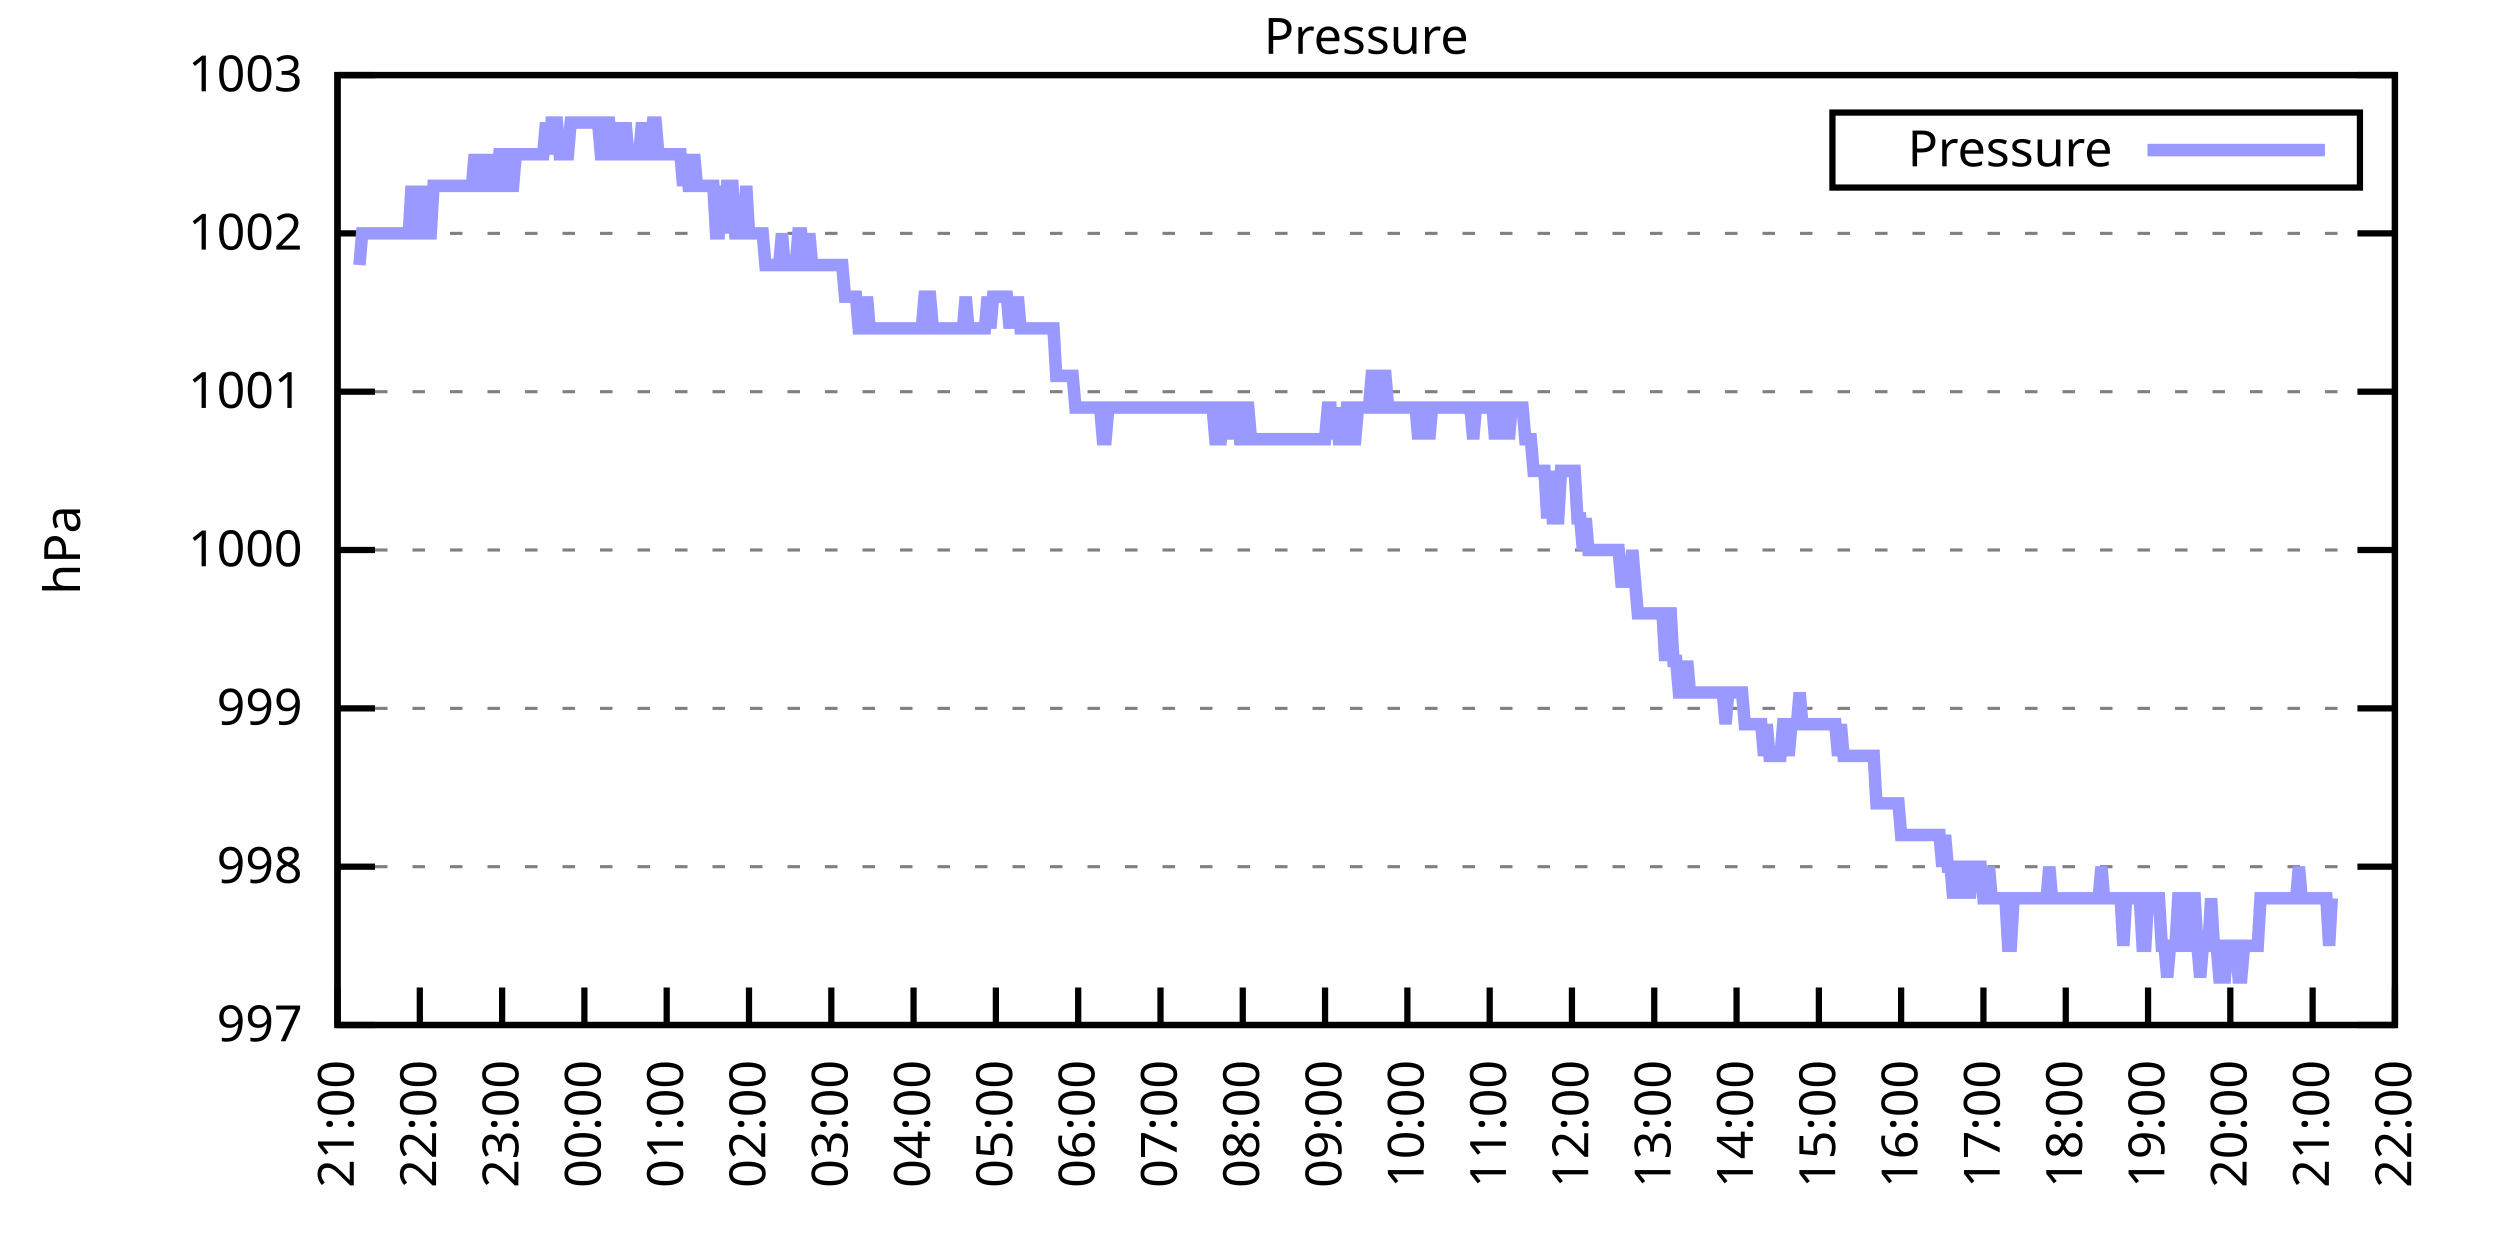
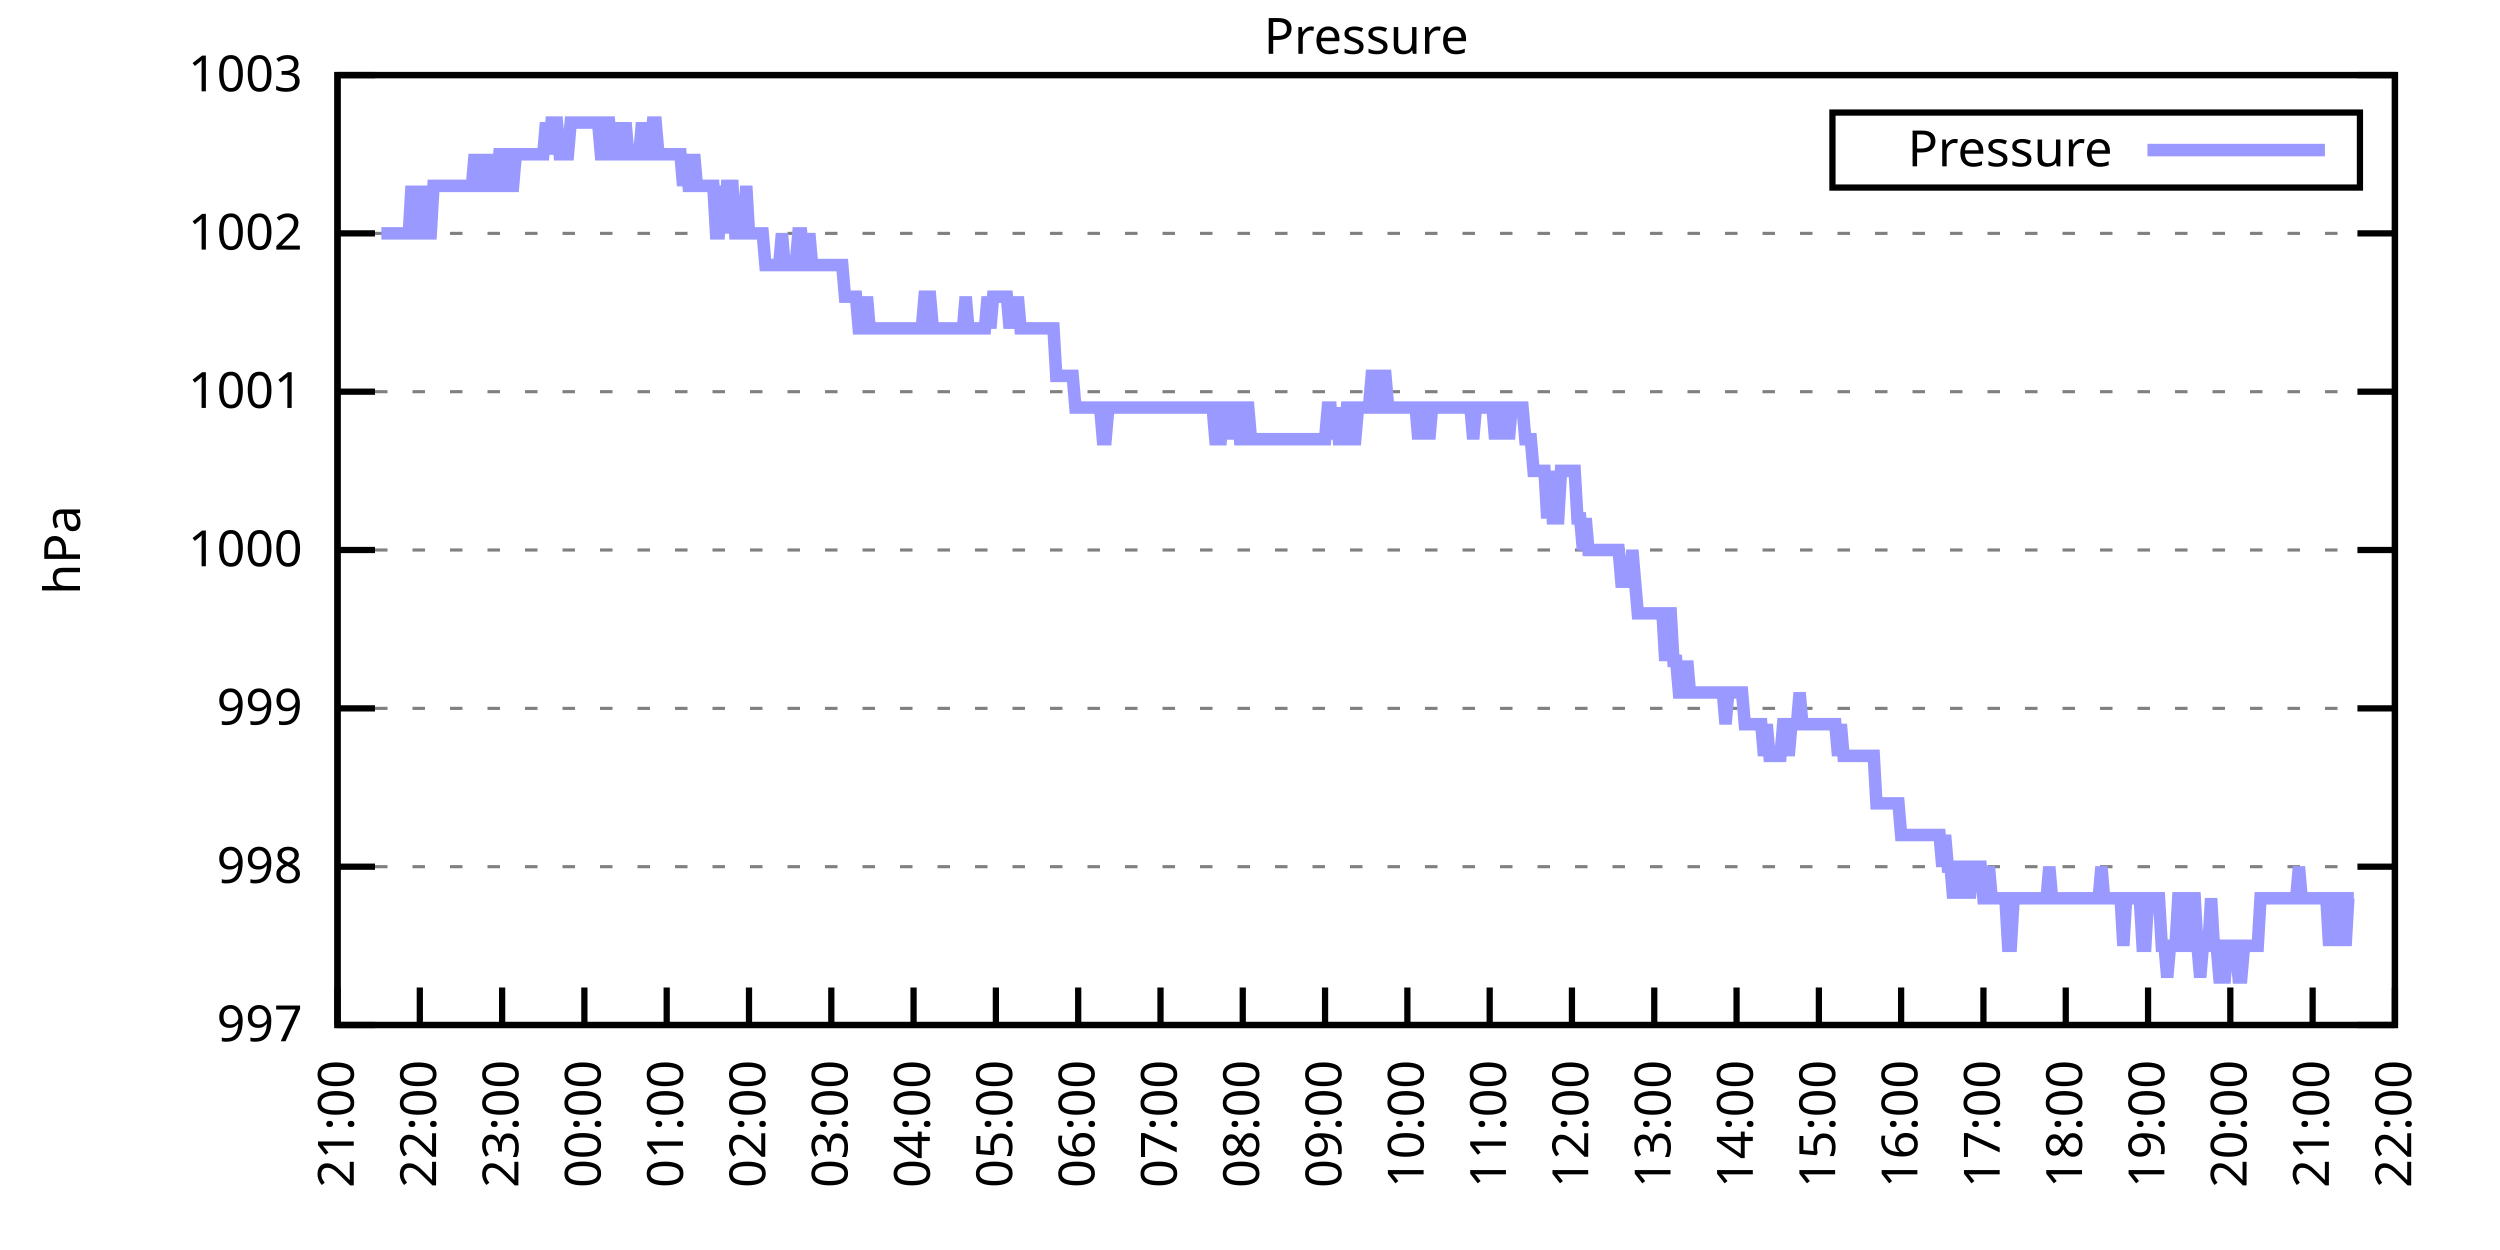
<svg xmlns="http://www.w3.org/2000/svg" xmlns:xlink="http://www.w3.org/1999/xlink" width="400" height="200" viewBox="0 0 400 200">
  <g id="gnuplot_canvas">
    <rect x="0" y="0" width="400" height="200" fill="none" />
    <defs>
      <circle id="gpDot" r="0.5" stroke-width="0.5" stroke="currentColor" />
      <path id="gpPt0" stroke-width="0.333" stroke="currentColor" d="M-1,0 h2 M0,-1 v2" />
      <path id="gpPt1" stroke-width="0.333" stroke="currentColor" d="M-1,-1 L1,1 M1,-1 L-1,1" />
      <path id="gpPt2" stroke-width="0.333" stroke="currentColor" d="M-1,0 L1,0 M0,-1 L0,1 M-1,-1 L1,1 M-1,1 L1,-1" />
      <rect id="gpPt3" stroke-width="0.333" stroke="currentColor" x="-1" y="-1" width="2" height="2" />
      <rect id="gpPt4" stroke-width="0.333" stroke="currentColor" fill="currentColor" x="-1" y="-1" width="2" height="2" />
      <circle id="gpPt5" stroke-width="0.333" stroke="currentColor" cx="0" cy="0" r="1" />
      <use xlink:href="#gpPt5" id="gpPt6" fill="currentColor" stroke="none" />
      <path id="gpPt7" stroke-width="0.333" stroke="currentColor" d="M0,-1.33 L-1.33,0.67 L1.33,0.67 z" />
      <use xlink:href="#gpPt7" id="gpPt8" fill="currentColor" stroke="none" />
      <use xlink:href="#gpPt7" id="gpPt9" stroke="currentColor" transform="rotate(180)" />
      <use xlink:href="#gpPt9" id="gpPt10" fill="currentColor" stroke="none" />
      <use xlink:href="#gpPt3" id="gpPt11" stroke="currentColor" transform="rotate(45)" />
      <use xlink:href="#gpPt11" id="gpPt12" fill="currentColor" stroke="none" />
      <path id="gpPt13" stroke-width="0.333" stroke="currentColor" d="M0,1.330 L1.265,0.411 L0.782,-1.067 L-0.782,-1.076 L-1.265,0.411 z" />
      <use xlink:href="#gpPt13" id="gpPt14" fill="currentColor" stroke="none" />
      <filter id="textbox" filterUnits="objectBoundingBox" x="0" y="0" height="1" width="1">
        <feFlood flood-color="white" flood-opacity="1" result="bgnd" />
        <feComposite in="SourceGraphic" in2="bgnd" operator="atop" />
      </filter>
      <filter id="greybox" filterUnits="objectBoundingBox" x="0" y="0" height="1" width="1">
        <feFlood flood-color="lightgrey" flood-opacity="1" result="grey" />
        <feComposite in="SourceGraphic" in2="grey" operator="atop" />
      </filter>
    </defs>
    <g fill="none" color="white" stroke="currentColor" stroke-width="1.00" stroke-linecap="butt" stroke-linejoin="miter">
</g>
    <g fill="none" color="black" stroke="currentColor" stroke-width="1.00" stroke-linecap="butt" stroke-linejoin="miter">
      <g stroke="none" shape-rendering="crispEdges">
        <polygon fill="rgb(255, 255, 255)" points="54.00,164.00 383.18,164.00 383.18,12.02 54.00,12.02 " />
      </g>
    </g>
    <g fill="none" color="black" stroke="currentColor" stroke-width="1.00" stroke-linecap="butt" stroke-linejoin="miter">
</g>
    <g fill="none" color="black" stroke="black" stroke-width="0.50" stroke-linecap="butt" stroke-linejoin="miter">
</g>
    <g fill="none" color="gray" stroke="currentColor" stroke-width="0.50" stroke-linecap="butt" stroke-linejoin="miter">
      <path stroke="gray" stroke-dasharray="2,4" class="gridline" d="M54.00,164.00 L383.19,164.00  " />
    </g>
    <g fill="none" color="gray" stroke="gray" stroke-width="1.00" stroke-linecap="butt" stroke-linejoin="miter">
</g>
    <g fill="none" color="black" stroke="currentColor" stroke-width="1.00" stroke-linecap="butt" stroke-linejoin="miter">
      <path stroke="black" d="M54.00,164.00 L60.00,164.00 M383.19,164.00 L377.19,164.00  " />
      <g transform="translate(48.40,166.60)" stroke="none" fill="black" font-family="Sans" font-size="8.00" text-anchor="end">
        <text>
          <tspan font-family="Sans"> 997</tspan>
        </text>
      </g>
    </g>
    <g fill="none" color="black" stroke="currentColor" stroke-width="1.00" stroke-linecap="butt" stroke-linejoin="miter">
</g>
    <g fill="none" color="black" stroke="black" stroke-width="0.50" stroke-linecap="butt" stroke-linejoin="miter">
</g>
    <g fill="none" color="gray" stroke="currentColor" stroke-width="0.50" stroke-linecap="butt" stroke-linejoin="miter">
      <path stroke="gray" stroke-dasharray="2,4" class="gridline" d="M54.00,138.67 L383.19,138.67  " />
    </g>
    <g fill="none" color="gray" stroke="gray" stroke-width="1.00" stroke-linecap="butt" stroke-linejoin="miter">
</g>
    <g fill="none" color="black" stroke="currentColor" stroke-width="1.00" stroke-linecap="butt" stroke-linejoin="miter">
      <path stroke="black" d="M54.00,138.67 L60.00,138.67 M383.19,138.67 L377.19,138.67  " />
      <g transform="translate(48.40,141.27)" stroke="none" fill="black" font-family="Sans" font-size="8.00" text-anchor="end">
        <text>
          <tspan font-family="Sans"> 998</tspan>
        </text>
      </g>
    </g>
    <g fill="none" color="black" stroke="currentColor" stroke-width="1.00" stroke-linecap="butt" stroke-linejoin="miter">
</g>
    <g fill="none" color="black" stroke="black" stroke-width="0.50" stroke-linecap="butt" stroke-linejoin="miter">
</g>
    <g fill="none" color="gray" stroke="currentColor" stroke-width="0.50" stroke-linecap="butt" stroke-linejoin="miter">
      <path stroke="gray" stroke-dasharray="2,4" class="gridline" d="M54.00,113.34 L383.19,113.34  " />
    </g>
    <g fill="none" color="gray" stroke="gray" stroke-width="1.00" stroke-linecap="butt" stroke-linejoin="miter">
</g>
    <g fill="none" color="black" stroke="currentColor" stroke-width="1.00" stroke-linecap="butt" stroke-linejoin="miter">
      <path stroke="black" d="M54.00,113.34 L60.00,113.34 M383.19,113.34 L377.19,113.34  " />
      <g transform="translate(48.40,115.94)" stroke="none" fill="black" font-family="Sans" font-size="8.00" text-anchor="end">
        <text>
          <tspan font-family="Sans"> 999</tspan>
        </text>
      </g>
    </g>
    <g fill="none" color="black" stroke="currentColor" stroke-width="1.00" stroke-linecap="butt" stroke-linejoin="miter">
</g>
    <g fill="none" color="black" stroke="black" stroke-width="0.50" stroke-linecap="butt" stroke-linejoin="miter">
</g>
    <g fill="none" color="gray" stroke="currentColor" stroke-width="0.50" stroke-linecap="butt" stroke-linejoin="miter">
      <path stroke="gray" stroke-dasharray="2,4" class="gridline" d="M54.00,88.00 L383.19,88.00  " />
    </g>
    <g fill="none" color="gray" stroke="gray" stroke-width="1.00" stroke-linecap="butt" stroke-linejoin="miter">
</g>
    <g fill="none" color="black" stroke="currentColor" stroke-width="1.00" stroke-linecap="butt" stroke-linejoin="miter">
      <path stroke="black" d="M54.00,88.00 L60.00,88.00 M383.19,88.00 L377.19,88.00  " />
      <g transform="translate(48.40,90.60)" stroke="none" fill="black" font-family="Sans" font-size="8.00" text-anchor="end">
        <text>
          <tspan font-family="Sans"> 1000</tspan>
        </text>
      </g>
    </g>
    <g fill="none" color="black" stroke="currentColor" stroke-width="1.00" stroke-linecap="butt" stroke-linejoin="miter">
</g>
    <g fill="none" color="black" stroke="black" stroke-width="0.50" stroke-linecap="butt" stroke-linejoin="miter">
</g>
    <g fill="none" color="gray" stroke="currentColor" stroke-width="0.50" stroke-linecap="butt" stroke-linejoin="miter">
      <path stroke="gray" stroke-dasharray="2,4" class="gridline" d="M54.00,62.67 L383.19,62.67  " />
    </g>
    <g fill="none" color="gray" stroke="gray" stroke-width="1.00" stroke-linecap="butt" stroke-linejoin="miter">
</g>
    <g fill="none" color="black" stroke="currentColor" stroke-width="1.00" stroke-linecap="butt" stroke-linejoin="miter">
      <path stroke="black" d="M54.00,62.67 L60.00,62.67 M383.19,62.67 L377.19,62.67  " />
      <g transform="translate(48.40,65.27)" stroke="none" fill="black" font-family="Sans" font-size="8.00" text-anchor="end">
        <text>
          <tspan font-family="Sans"> 1001</tspan>
        </text>
      </g>
    </g>
    <g fill="none" color="black" stroke="currentColor" stroke-width="1.00" stroke-linecap="butt" stroke-linejoin="miter">
</g>
    <g fill="none" color="black" stroke="black" stroke-width="0.50" stroke-linecap="butt" stroke-linejoin="miter">
</g>
    <g fill="none" color="gray" stroke="currentColor" stroke-width="0.50" stroke-linecap="butt" stroke-linejoin="miter">
      <path stroke="gray" stroke-dasharray="2,4" class="gridline" d="M54.00,37.34 L383.19,37.34  " />
    </g>
    <g fill="none" color="gray" stroke="gray" stroke-width="1.00" stroke-linecap="butt" stroke-linejoin="miter">
</g>
    <g fill="none" color="black" stroke="currentColor" stroke-width="1.00" stroke-linecap="butt" stroke-linejoin="miter">
      <path stroke="black" d="M54.00,37.34 L60.00,37.34 M383.19,37.34 L377.19,37.34  " />
      <g transform="translate(48.40,39.94)" stroke="none" fill="black" font-family="Sans" font-size="8.00" text-anchor="end">
        <text>
          <tspan font-family="Sans"> 1002</tspan>
        </text>
      </g>
    </g>
    <g fill="none" color="black" stroke="currentColor" stroke-width="1.00" stroke-linecap="butt" stroke-linejoin="miter">
</g>
    <g fill="none" color="black" stroke="black" stroke-width="0.50" stroke-linecap="butt" stroke-linejoin="miter">
</g>
    <g fill="none" color="gray" stroke="currentColor" stroke-width="0.50" stroke-linecap="butt" stroke-linejoin="miter">
      <path stroke="gray" stroke-dasharray="2,4" class="gridline" d="M54.00,12.01 L383.19,12.01  " />
    </g>
    <g fill="none" color="gray" stroke="gray" stroke-width="1.00" stroke-linecap="butt" stroke-linejoin="miter">
</g>
    <g fill="none" color="black" stroke="currentColor" stroke-width="1.00" stroke-linecap="butt" stroke-linejoin="miter">
      <path stroke="black" d="M54.00,12.01 L60.00,12.01 M383.19,12.01 L377.19,12.01  " />
      <g transform="translate(48.40,14.61)" stroke="none" fill="black" font-family="Sans" font-size="8.00" text-anchor="end">
        <text>
          <tspan font-family="Sans"> 1003</tspan>
        </text>
      </g>
    </g>
    <g fill="none" color="black" stroke="currentColor" stroke-width="1.00" stroke-linecap="butt" stroke-linejoin="miter">
      <path stroke="black" d="M54.00,164.00 L54.00,158.00  " />
      <g transform="translate(56.60,169.60) rotate(270.00)" stroke="none" fill="black" font-family="Sans" font-size="8.00" text-anchor="end">
        <text>
          <tspan font-family="Sans">21:00</tspan>
        </text>
      </g>
    </g>
    <g fill="none" color="black" stroke="currentColor" stroke-width="1.00" stroke-linecap="butt" stroke-linejoin="miter">
      <path stroke="black" d="M67.17,164.00 L67.17,158.00  " />
      <g transform="translate(69.77,169.60) rotate(270.00)" stroke="none" fill="black" font-family="Sans" font-size="8.00" text-anchor="end">
        <text>
          <tspan font-family="Sans">22:00</tspan>
        </text>
      </g>
    </g>
    <g fill="none" color="black" stroke="currentColor" stroke-width="1.00" stroke-linecap="butt" stroke-linejoin="miter">
      <path stroke="black" d="M80.34,164.00 L80.34,158.00  " />
      <g transform="translate(82.94,169.60) rotate(270.00)" stroke="none" fill="black" font-family="Sans" font-size="8.00" text-anchor="end">
        <text>
          <tspan font-family="Sans">23:00</tspan>
        </text>
      </g>
    </g>
    <g fill="none" color="black" stroke="currentColor" stroke-width="1.00" stroke-linecap="butt" stroke-linejoin="miter">
      <path stroke="black" d="M93.50,164.00 L93.50,158.00  " />
      <g transform="translate(96.10,169.60) rotate(270.00)" stroke="none" fill="black" font-family="Sans" font-size="8.00" text-anchor="end">
        <text>
          <tspan font-family="Sans">00:00</tspan>
        </text>
      </g>
    </g>
    <g fill="none" color="black" stroke="currentColor" stroke-width="1.00" stroke-linecap="butt" stroke-linejoin="miter">
      <path stroke="black" d="M106.67,164.00 L106.67,158.00  " />
      <g transform="translate(109.27,169.60) rotate(270.00)" stroke="none" fill="black" font-family="Sans" font-size="8.00" text-anchor="end">
        <text>
          <tspan font-family="Sans">01:00</tspan>
        </text>
      </g>
    </g>
    <g fill="none" color="black" stroke="currentColor" stroke-width="1.00" stroke-linecap="butt" stroke-linejoin="miter">
      <path stroke="black" d="M119.84,164.00 L119.84,158.00  " />
      <g transform="translate(122.44,169.60) rotate(270.00)" stroke="none" fill="black" font-family="Sans" font-size="8.00" text-anchor="end">
        <text>
          <tspan font-family="Sans">02:00</tspan>
        </text>
      </g>
    </g>
    <g fill="none" color="black" stroke="currentColor" stroke-width="1.00" stroke-linecap="butt" stroke-linejoin="miter">
      <path stroke="black" d="M133.01,164.00 L133.01,158.00  " />
      <g transform="translate(135.61,169.60) rotate(270.00)" stroke="none" fill="black" font-family="Sans" font-size="8.00" text-anchor="end">
        <text>
          <tspan font-family="Sans">03:00</tspan>
        </text>
      </g>
    </g>
    <g fill="none" color="black" stroke="currentColor" stroke-width="1.00" stroke-linecap="butt" stroke-linejoin="miter">
      <path stroke="black" d="M146.17,164.00 L146.17,158.00  " />
      <g transform="translate(148.77,169.60) rotate(270.00)" stroke="none" fill="black" font-family="Sans" font-size="8.00" text-anchor="end">
        <text>
          <tspan font-family="Sans">04:00</tspan>
        </text>
      </g>
    </g>
    <g fill="none" color="black" stroke="currentColor" stroke-width="1.00" stroke-linecap="butt" stroke-linejoin="miter">
      <path stroke="black" d="M159.34,164.00 L159.34,158.00  " />
      <g transform="translate(161.94,169.60) rotate(270.00)" stroke="none" fill="black" font-family="Sans" font-size="8.00" text-anchor="end">
        <text>
          <tspan font-family="Sans">05:00</tspan>
        </text>
      </g>
    </g>
    <g fill="none" color="black" stroke="currentColor" stroke-width="1.00" stroke-linecap="butt" stroke-linejoin="miter">
      <path stroke="black" d="M172.51,164.00 L172.51,158.00  " />
      <g transform="translate(175.11,169.60) rotate(270.00)" stroke="none" fill="black" font-family="Sans" font-size="8.00" text-anchor="end">
        <text>
          <tspan font-family="Sans">06:00</tspan>
        </text>
      </g>
    </g>
    <g fill="none" color="black" stroke="currentColor" stroke-width="1.00" stroke-linecap="butt" stroke-linejoin="miter">
      <path stroke="black" d="M185.68,164.00 L185.68,158.00  " />
      <g transform="translate(188.28,169.60) rotate(270.00)" stroke="none" fill="black" font-family="Sans" font-size="8.00" text-anchor="end">
        <text>
          <tspan font-family="Sans">07:00</tspan>
        </text>
      </g>
    </g>
    <g fill="none" color="black" stroke="currentColor" stroke-width="1.00" stroke-linecap="butt" stroke-linejoin="miter">
      <path stroke="black" d="M198.84,164.00 L198.84,158.00  " />
      <g transform="translate(201.44,169.60) rotate(270.00)" stroke="none" fill="black" font-family="Sans" font-size="8.00" text-anchor="end">
        <text>
          <tspan font-family="Sans">08:00</tspan>
        </text>
      </g>
    </g>
    <g fill="none" color="black" stroke="currentColor" stroke-width="1.00" stroke-linecap="butt" stroke-linejoin="miter">
      <path stroke="black" d="M212.01,164.00 L212.01,158.00  " />
      <g transform="translate(214.61,169.60) rotate(270.00)" stroke="none" fill="black" font-family="Sans" font-size="8.00" text-anchor="end">
        <text>
          <tspan font-family="Sans">09:00</tspan>
        </text>
      </g>
    </g>
    <g fill="none" color="black" stroke="currentColor" stroke-width="1.00" stroke-linecap="butt" stroke-linejoin="miter">
      <path stroke="black" d="M225.18,164.00 L225.18,158.00  " />
      <g transform="translate(227.78,169.60) rotate(270.00)" stroke="none" fill="black" font-family="Sans" font-size="8.00" text-anchor="end">
        <text>
          <tspan font-family="Sans">10:00</tspan>
        </text>
      </g>
    </g>
    <g fill="none" color="black" stroke="currentColor" stroke-width="1.00" stroke-linecap="butt" stroke-linejoin="miter">
      <path stroke="black" d="M238.35,164.00 L238.35,158.00  " />
      <g transform="translate(240.95,169.60) rotate(270.00)" stroke="none" fill="black" font-family="Sans" font-size="8.00" text-anchor="end">
        <text>
          <tspan font-family="Sans">11:00</tspan>
        </text>
      </g>
    </g>
    <g fill="none" color="black" stroke="currentColor" stroke-width="1.00" stroke-linecap="butt" stroke-linejoin="miter">
      <path stroke="black" d="M251.51,164.00 L251.51,158.00  " />
      <g transform="translate(254.11,169.60) rotate(270.00)" stroke="none" fill="black" font-family="Sans" font-size="8.00" text-anchor="end">
        <text>
          <tspan font-family="Sans">12:00</tspan>
        </text>
      </g>
    </g>
    <g fill="none" color="black" stroke="currentColor" stroke-width="1.00" stroke-linecap="butt" stroke-linejoin="miter">
      <path stroke="black" d="M264.68,164.00 L264.68,158.00  " />
      <g transform="translate(267.28,169.60) rotate(270.00)" stroke="none" fill="black" font-family="Sans" font-size="8.00" text-anchor="end">
        <text>
          <tspan font-family="Sans">13:00</tspan>
        </text>
      </g>
    </g>
    <g fill="none" color="black" stroke="currentColor" stroke-width="1.00" stroke-linecap="butt" stroke-linejoin="miter">
      <path stroke="black" d="M277.85,164.00 L277.85,158.00  " />
      <g transform="translate(280.45,169.60) rotate(270.00)" stroke="none" fill="black" font-family="Sans" font-size="8.00" text-anchor="end">
        <text>
          <tspan font-family="Sans">14:00</tspan>
        </text>
      </g>
    </g>
    <g fill="none" color="black" stroke="currentColor" stroke-width="1.00" stroke-linecap="butt" stroke-linejoin="miter">
      <path stroke="black" d="M291.02,164.00 L291.02,158.00  " />
      <g transform="translate(293.62,169.60) rotate(270.00)" stroke="none" fill="black" font-family="Sans" font-size="8.00" text-anchor="end">
        <text>
          <tspan font-family="Sans">15:00</tspan>
        </text>
      </g>
    </g>
    <g fill="none" color="black" stroke="currentColor" stroke-width="1.00" stroke-linecap="butt" stroke-linejoin="miter">
      <path stroke="black" d="M304.18,164.00 L304.18,158.00  " />
      <g transform="translate(306.78,169.60) rotate(270.00)" stroke="none" fill="black" font-family="Sans" font-size="8.00" text-anchor="end">
        <text>
          <tspan font-family="Sans">16:00</tspan>
        </text>
      </g>
    </g>
    <g fill="none" color="black" stroke="currentColor" stroke-width="1.00" stroke-linecap="butt" stroke-linejoin="miter">
      <path stroke="black" d="M317.35,164.00 L317.35,158.00  " />
      <g transform="translate(319.95,169.60) rotate(270.00)" stroke="none" fill="black" font-family="Sans" font-size="8.00" text-anchor="end">
        <text>
          <tspan font-family="Sans">17:00</tspan>
        </text>
      </g>
    </g>
    <g fill="none" color="black" stroke="currentColor" stroke-width="1.00" stroke-linecap="butt" stroke-linejoin="miter">
      <path stroke="black" d="M330.52,164.00 L330.52,158.00  " />
      <g transform="translate(333.12,169.60) rotate(270.00)" stroke="none" fill="black" font-family="Sans" font-size="8.00" text-anchor="end">
        <text>
          <tspan font-family="Sans">18:00</tspan>
        </text>
      </g>
    </g>
    <g fill="none" color="black" stroke="currentColor" stroke-width="1.00" stroke-linecap="butt" stroke-linejoin="miter">
      <path stroke="black" d="M343.69,164.00 L343.69,158.00  " />
      <g transform="translate(346.29,169.60) rotate(270.00)" stroke="none" fill="black" font-family="Sans" font-size="8.00" text-anchor="end">
        <text>
          <tspan font-family="Sans">19:00</tspan>
        </text>
      </g>
    </g>
    <g fill="none" color="black" stroke="currentColor" stroke-width="1.00" stroke-linecap="butt" stroke-linejoin="miter">
      <path stroke="black" d="M356.85,164.00 L356.85,158.00  " />
      <g transform="translate(359.45,169.60) rotate(270.00)" stroke="none" fill="black" font-family="Sans" font-size="8.00" text-anchor="end">
        <text>
          <tspan font-family="Sans">20:00</tspan>
        </text>
      </g>
    </g>
    <g fill="none" color="black" stroke="currentColor" stroke-width="1.00" stroke-linecap="butt" stroke-linejoin="miter">
      <path stroke="black" d="M370.02,164.00 L370.02,158.00  " />
      <g transform="translate(372.62,169.60) rotate(270.00)" stroke="none" fill="black" font-family="Sans" font-size="8.00" text-anchor="end">
        <text>
          <tspan font-family="Sans">21:00</tspan>
        </text>
      </g>
    </g>
    <g fill="none" color="black" stroke="currentColor" stroke-width="1.00" stroke-linecap="butt" stroke-linejoin="miter">
      <path stroke="black" d="M383.19,164.00 L383.19,158.00  " />
      <g transform="translate(385.79,169.60) rotate(270.00)" stroke="none" fill="black" font-family="Sans" font-size="8.00" text-anchor="end">
        <text>
          <tspan font-family="Sans">22:00</tspan>
        </text>
      </g>
    </g>
    <g fill="none" color="black" stroke="currentColor" stroke-width="1.00" stroke-linecap="butt" stroke-linejoin="miter">
</g>
    <g fill="none" color="black" stroke="currentColor" stroke-width="1.00" stroke-linecap="butt" stroke-linejoin="miter">
      <path stroke="black" d="M54.00,12.01 L54.00,164.00 L383.19,164.00 L383.19,12.01 L54.00,12.01 Z  " />
    </g>
    <g fill="none" color="black" stroke="currentColor" stroke-width="1.00" stroke-linecap="butt" stroke-linejoin="miter">
</g>
    <g fill="none" color="black" stroke="currentColor" stroke-width="1.00" stroke-linecap="butt" stroke-linejoin="miter">
      <path stroke="black" d="M293.19,30.01 L293.19,18.01 L377.59,18.01 L377.59,30.01 L293.19,30.01 Z  " />
    </g>
    <g id="Pressure_plot_1">
      <g fill="none" color="white" stroke="black" stroke-width="2.00" stroke-linecap="butt" stroke-linejoin="miter">
</g>
      <g fill="none" color="black" stroke="currentColor" stroke-width="2.00" stroke-linecap="butt" stroke-linejoin="miter">
        <g transform="translate(337.99,26.61)" stroke="none" fill="black" font-family="Sans" font-size="8.00" text-anchor="end">
          <text>
            <tspan font-family="Sans">Pressure</tspan>
          </text>
        </g>
      </g>
      <g fill="none" color="black" stroke="currentColor" stroke-width="2.00" stroke-linecap="butt" stroke-linejoin="miter">
-         <path stroke="rgb(153, 153, 255)" d="M343.59,24.01 L371.99,24.01 M57.51,42.41 L57.95,37.34 L58.39,37.34 L58.83,37.34 L59.27,37.34 L59.71,37.34   L60.14,37.34 L60.58,37.34 L61.02,37.34 L61.46,37.34 L61.90,37.34 L62.34,37.34 L62.78,37.34 L63.22,37.34   L63.66,37.34 L64.10,37.34 L64.53,37.34 L64.97,37.34 L65.41,37.34 L65.85,29.74 L66.29,37.34 L66.73,37.34   L67.17,37.34 L67.61,29.74 L68.05,37.34 L68.48,37.34 L68.92,37.34 L69.36,29.74 L69.80,29.74 L70.24,29.74   L70.68,29.74 L71.12,29.74 L71.56,29.74 L72.00,29.74 L72.43,29.74 L72.87,29.74 L73.31,29.74 L73.75,29.74   L74.19,29.74 L74.63,29.74 L75.07,29.74 L75.51,29.74 L75.95,24.68 L76.38,29.74 L76.82,29.74 L77.26,29.74   L77.70,24.68 L78.14,29.74 L78.58,24.68 L79.02,29.74 L79.46,29.74 L79.90,24.68 L80.34,24.68 L80.77,24.68   L81.21,29.74 L81.65,29.74 L82.09,29.74 L82.53,24.68 L82.97,24.68 L83.41,24.68 L83.85,24.68 L84.29,24.68   L84.72,24.68 L85.16,24.68 L85.60,24.68 L86.04,24.68 L86.48,24.68 L86.92,24.68 L87.36,19.61 L87.80,24.68   L88.24,19.61 L88.67,19.61 L89.11,19.61 L89.55,24.68 L89.99,24.68 L90.43,24.68 L90.87,24.68 L91.31,19.61   L91.75,19.61 L92.19,19.61 L92.62,19.61 L93.06,19.61 L93.50,19.61 L93.94,19.61 L94.38,19.61 L94.82,19.61   L95.26,19.61 L95.70,19.61 L96.14,24.68 L96.58,24.68 L97.01,19.61 L97.45,19.61 L97.89,24.68 L98.33,24.68   L98.77,19.61 L99.21,24.68 L99.65,24.68 L100.09,19.61 L100.53,24.68 L100.96,24.68 L101.40,24.68 L101.84,24.68   L102.28,24.68 L102.72,19.61 L103.16,24.68 L103.60,24.68 L104.04,24.68 L104.48,19.61 L104.91,19.61 L105.35,24.68   L105.79,24.68 L106.23,24.68 L106.67,24.68 L107.11,24.68 L107.55,24.68 L107.99,24.68 L108.43,24.68 L108.87,24.68   L109.30,29.74 L109.74,24.68 L110.18,29.74 L110.62,29.74 L111.06,24.68 L111.50,29.74 L111.94,29.74 L112.38,29.74   L112.82,29.74 L113.25,29.74 L113.69,29.74 L114.13,29.74 L114.57,37.34 L115.01,37.34 L115.45,29.74 L115.89,37.34   L116.33,29.74 L116.77,29.74 L117.20,29.74 L117.64,37.34 L118.08,37.34 L118.52,37.34 L118.96,37.34 L119.40,29.74   L119.84,37.34 L120.28,37.34 L120.72,37.34 L121.15,37.34 L121.59,37.34 L122.03,37.34 L122.47,42.41 L122.91,42.41   L123.35,42.41 L123.79,42.41 L124.23,42.41 L124.67,42.41 L125.11,37.34 L125.54,42.41 L125.98,42.41 L126.42,42.41   L126.86,42.41 L127.30,42.41 L127.74,37.34 L128.18,37.34 L128.62,42.41 L129.06,42.41 L129.49,37.34 L129.93,42.41   L130.37,42.41 L130.81,42.41 L131.25,42.41 L131.69,42.41 L132.13,42.41 L132.57,42.41 L133.01,42.41 L133.44,42.41   L133.88,42.41 L134.32,42.41 L134.76,42.41 L135.20,47.47 L135.64,47.47 L136.08,47.47 L136.52,47.47 L136.96,47.47   L137.39,52.54 L137.83,52.54 L138.27,52.54 L138.71,47.47 L139.15,52.54 L139.59,52.54 L140.03,52.54 L140.47,52.54   L140.91,52.54 L141.35,52.54 L141.78,52.54 L142.22,52.54 L142.66,52.54 L143.10,52.54 L143.54,52.54 L143.98,52.54   L144.42,52.54 L144.86,52.54 L145.30,52.54 L145.73,52.54 L146.17,52.54 L146.61,52.54 L147.05,52.54 L147.49,52.54   L147.93,47.47 L148.37,47.47 L148.81,47.47 L149.25,52.54 L149.68,52.54 L150.12,52.54 L150.56,52.54 L151.00,52.54   L151.44,52.54 L151.88,52.54 L152.32,52.54 L152.76,52.54 L153.20,52.54 L153.63,52.54 L154.07,52.54 L154.51,47.47   L154.95,52.54 L155.39,52.54 L155.83,52.54 L156.27,52.54 L156.71,52.54 L157.15,52.54 L157.59,52.54 L158.02,47.47   L158.46,52.54 L158.90,47.47 L159.34,47.47 L159.78,47.47 L160.22,47.47 L160.66,47.47 L161.10,47.47 L161.54,52.54   L161.97,47.47 L162.41,52.54 L162.85,47.47 L163.29,52.54 L163.73,52.54 L164.17,52.54 L164.61,52.54 L165.05,52.54   L165.49,52.54 L165.92,52.54 L166.36,52.54 L166.80,52.54 L167.24,52.54 L167.68,52.54 L168.12,52.54 L168.56,52.54   L169.00,60.14 L169.44,60.14 L169.87,60.14 L170.31,60.14 L170.75,60.14 L171.19,60.14 L171.63,60.14 L172.07,65.21   L172.51,65.21 L172.95,65.21 L173.39,65.21 L173.83,65.21 L174.26,65.21 L174.70,65.21 L175.14,65.21 L175.58,65.21   L176.02,65.21 L176.46,70.27 L176.90,70.27 L177.34,65.21 L177.78,65.21 L178.21,65.21 L178.65,65.21 L179.09,65.21   L179.53,65.21 L179.97,65.21 L180.41,65.21 L180.85,65.21 L181.29,65.21 L181.73,65.21 L182.16,65.21 L182.60,65.21   L183.04,65.21 L183.48,65.21 L183.92,65.21 L184.36,65.21 L184.80,65.21 L185.24,65.21 L185.68,65.21 L186.11,65.21   L186.55,65.21 L186.99,65.21 L187.43,65.21 L187.87,65.21 L188.31,65.21 L188.75,65.21 L189.19,65.21 L189.63,65.21   L190.07,65.21 L190.50,65.21 L190.94,65.21 L191.38,65.21 L191.82,65.21 L192.26,65.21 L192.70,65.21 L193.14,65.21   L193.58,65.21 L194.02,65.21 L194.45,70.27 L194.89,70.27 L195.33,70.27 L195.77,65.21 L196.21,65.21 L196.65,70.27   L197.09,65.21 L197.53,65.21 L197.97,65.21 L198.40,70.27 L198.84,70.27 L199.28,65.21 L199.72,65.21 L200.16,70.27   L200.60,70.27 L201.04,70.27 L201.48,70.27 L201.92,70.27 L202.35,70.27 L202.79,70.27 L203.23,70.27 L203.67,70.27   L204.11,70.27 L204.55,70.27 L204.99,70.27 L205.43,70.27 L205.87,70.27 L206.31,70.27 L206.74,70.27 L207.18,70.27   L207.62,70.27 L208.06,70.27 L208.50,70.27 L208.94,70.27 L209.38,70.27 L209.82,70.27 L210.26,70.27 L210.69,70.27   L211.13,70.27 L211.57,70.27 L212.01,70.27 L212.45,65.21 L212.89,65.21 L213.33,70.27 L213.77,65.21 L214.21,70.27   L214.64,70.27 L215.08,70.27 L215.52,65.21 L215.96,65.21 L216.40,70.27 L216.84,70.27 L217.28,65.21 L217.72,65.21   L218.16,65.21 L218.60,65.21 L219.03,65.21 L219.47,60.14 L219.91,60.14 L220.35,65.21 L220.79,65.21 L221.23,60.14   L221.67,60.14 L222.11,65.21 L222.55,65.21 L222.98,65.21 L223.42,65.21 L223.86,65.21 L224.30,65.21 L224.74,65.21   L225.18,65.21 L225.62,65.21 L226.06,65.21 L226.50,65.21 L226.93,70.27 L227.37,65.21 L227.81,65.21 L228.25,65.21   L228.69,70.27 L229.13,65.21 L229.57,65.21 L230.01,65.21 L230.45,65.21 L230.88,65.21 L231.32,65.21 L231.76,65.21   L232.20,65.21 L232.64,65.21 L233.08,65.21 L233.52,65.21 L233.96,65.21 L234.40,65.21 L234.84,65.21 L235.27,65.21   L235.71,70.27 L236.15,65.21 L236.59,65.21 L237.03,65.21 L237.47,65.21 L237.91,65.21 L238.35,65.21 L238.79,65.21   L239.22,70.27 L239.66,65.21 L240.10,65.21 L240.54,70.27 L240.98,65.21 L241.42,70.27 L241.86,65.21 L242.30,65.21   L242.74,65.21 L243.17,65.21 L243.61,65.21 L244.05,70.27 L244.49,70.27 L244.93,70.27 L245.37,75.34 L245.81,75.34   L246.25,75.34 L246.69,75.34 L247.12,75.34 L247.56,82.94 L248.00,75.34 L248.44,82.94 L248.88,82.94 L249.32,82.94   L249.76,75.34 L250.20,75.34 L250.64,75.34 L251.08,75.34 L251.51,75.34 L251.95,75.34 L252.39,82.94 L252.83,82.94   L253.27,88.00 L253.71,82.94 L254.15,88.00 L254.59,88.00 L255.03,88.00 L255.46,88.00 L255.90,88.00 L256.34,88.00   L256.78,88.00 L257.22,88.00 L257.66,88.00 L258.10,88.00 L258.54,88.00 L258.98,88.00 L259.41,93.07 L259.85,93.07   L260.29,93.07 L260.73,93.07 L261.17,88.00 L261.61,93.07 L262.05,98.14 L262.49,98.14 L262.93,98.14 L263.36,98.14   L263.80,98.14 L264.24,98.14 L264.68,98.14 L265.12,98.14 L265.56,98.14 L266.00,98.14 L266.44,105.74 L266.88,98.14   L267.32,98.14 L267.75,105.74 L268.19,105.74 L268.63,110.80 L269.07,110.80 L269.51,110.80 L269.95,105.74 L270.39,110.80   L270.83,110.80 L271.27,110.80 L271.70,110.80 L272.14,110.80 L272.58,110.80 L273.02,110.80 L273.46,110.80 L273.90,110.80   L274.34,110.80 L274.78,110.80 L275.22,110.80 L275.65,110.80 L276.09,115.87 L276.53,110.80 L276.97,110.80 L277.41,110.80   L277.85,110.80 L278.29,110.80 L278.73,110.80 L279.17,115.87 L279.60,115.87 L280.04,115.87 L280.48,115.87 L280.92,115.87   L281.36,115.87 L281.80,115.87 L282.24,120.94 L282.68,115.87 L283.12,120.94 L283.56,120.94 L283.99,120.94 L284.43,120.94   L284.87,120.94 L285.31,115.87 L285.75,115.87 L286.19,120.94 L286.63,115.87 L287.07,115.87 L287.51,115.87 L287.94,110.80   L288.38,115.87 L288.82,115.87 L289.26,115.87 L289.70,115.87 L290.14,115.87 L290.58,115.87 L291.02,115.87 L291.46,115.87   L291.89,115.87 L292.33,115.87 L292.77,115.87 L293.21,115.87 L293.65,115.87 L294.09,120.94 L294.53,115.87 L294.97,120.94   L295.41,120.94 L295.84,120.94 L296.28,120.94 L296.72,120.94 L297.16,120.94 L297.60,120.94 L298.04,120.94 L298.48,120.94   L298.92,120.94 L299.36,120.94 L299.80,120.94 L300.23,128.54 L300.67,128.54 L301.11,128.54 L301.55,128.54 L301.99,128.54   L302.43,128.54 L302.87,128.54 L303.31,128.54 L303.75,128.54 L304.18,133.60 L304.62,133.60 L305.06,133.60 L305.50,133.60   L305.94,133.60 L306.38,133.60 L306.82,133.60 L307.26,133.60 L307.70,133.60 L308.13,133.60 L308.57,133.60 L309.01,133.60   L309.45,133.60 L309.89,133.60 L310.33,133.60 L310.77,138.67 L311.21,133.60 L311.65,138.67 L312.08,138.67 L312.52,143.73   L312.96,138.67 L313.40,138.67 L313.84,138.67 L314.28,143.73 L314.72,138.67 L315.16,143.73 L315.60,138.67 L316.04,138.67   L316.47,138.67 L316.91,138.67 L317.35,143.73 L317.79,143.73 L318.23,138.67 L318.67,143.73 L319.11,143.73 L319.55,143.73   L319.99,143.73 L320.42,143.73 L320.86,143.73 L321.30,151.33 L321.74,151.33 L322.18,143.73 L322.62,143.73 L323.06,143.73   L323.50,143.73 L323.94,143.73 L324.37,143.73 L324.81,143.73 L325.25,143.73 L325.69,143.73 L326.13,143.73 L326.57,143.73   L327.01,143.73 L327.45,143.73 L327.89,138.67 L328.33,143.73 L328.76,143.73 L329.20,143.73 L329.64,143.73 L330.08,143.73   L330.52,143.73 L330.96,143.73 L331.40,143.73 L331.84,143.73 L332.28,143.73 L332.71,143.73 L333.15,143.73 L333.59,143.73   L334.03,143.73 L334.47,143.73 L334.91,143.73 L335.35,143.73 L335.79,143.73 L336.23,138.67 L336.66,143.73 L337.10,143.73   L337.54,143.73 L337.98,143.73 L338.42,143.73 L338.86,143.73 L339.30,143.73 L339.74,151.33 L340.18,143.73 L340.61,143.73   L341.05,143.73 L341.49,143.73 L341.93,143.73 L342.37,143.73 L342.81,151.33 L343.25,151.33 L343.69,143.73 L344.13,143.73   L344.57,143.73 L345.00,143.73 L345.44,143.73 L345.88,151.33 L346.32,151.33 L346.76,156.40 L347.20,151.33 L347.64,151.33   L348.08,151.33 L348.52,143.73 L348.95,143.73 L349.39,151.33 L349.83,151.33 L350.27,143.73 L350.71,143.73 L351.15,143.73   L351.59,151.33 L352.03,156.40 L352.47,151.33 L352.90,151.33 L353.34,151.33 L353.78,143.73 L354.22,151.33 L354.66,151.33   L355.10,156.40 L355.54,156.40 L355.98,156.40 L356.42,151.33 L356.85,151.33 L357.29,151.33 L357.73,151.33 L358.17,156.40   L358.61,156.40 L359.05,151.33 L359.49,151.33 L359.93,151.33 L360.37,151.33 L360.81,151.33 L361.24,151.33 L361.68,143.73   L362.12,143.73 L362.56,143.73 L363.00,143.73 L363.44,143.73 L363.88,143.73 L364.32,143.73 L364.76,143.73 L365.19,143.73   L365.63,143.73 L366.07,143.73 L366.51,143.73 L366.95,143.73 L367.39,143.73 L367.83,138.67 L368.27,143.73 L368.71,143.73   L369.14,143.73 L369.58,143.73 L370.02,143.73 L370.46,143.73 L370.90,143.73 L371.34,143.73 L371.78,143.73 L372.22,143.73   L372.66,151.33 L373.09,143.73  " />
+         <path stroke="rgb(153, 153, 255)" d="M343.59,24.01 L371.99,24.01 M61.02,37.34 L61.46,37.34 L61.90,37.34 L62.34,37.34 L62.78,37.34 L63.22,37.34   L63.66,37.34 L64.10,37.34 L64.53,37.34 L64.97,37.34 L65.41,37.34 L65.85,29.74 L66.29,37.34 L66.73,37.34   L67.17,37.34 L67.61,29.74 L68.05,37.34 L68.48,37.34 L68.92,37.34 L69.36,29.74 L69.80,29.74 L70.24,29.74   L70.68,29.74 L71.12,29.74 L71.56,29.74 L72.00,29.74 L72.43,29.74 L72.87,29.74 L73.31,29.74 L73.75,29.74   L74.19,29.74 L74.63,29.74 L75.07,29.74 L75.51,29.74 L75.95,24.68 L76.38,29.74 L76.82,29.74 L77.26,29.74   L77.70,24.68 L78.14,29.74 L78.58,24.68 L79.02,29.74 L79.46,29.74 L79.90,24.68 L80.34,24.68 L80.77,24.68   L81.21,29.74 L81.65,29.74 L82.09,29.74 L82.53,24.68 L82.97,24.68 L83.41,24.68 L83.85,24.68 L84.29,24.68   L84.72,24.68 L85.16,24.68 L85.60,24.68 L86.04,24.68 L86.48,24.68 L86.92,24.68 L87.36,19.61 L87.80,24.68   L88.24,19.61 L88.67,19.61 L89.11,19.61 L89.55,24.68 L89.99,24.68 L90.43,24.68 L90.87,24.68 L91.31,19.61   L91.75,19.61 L92.19,19.61 L92.62,19.61 L93.06,19.61 L93.50,19.61 L93.94,19.61 L94.38,19.61 L94.82,19.61   L95.26,19.61 L95.70,19.61 L96.14,24.68 L96.58,24.68 L97.01,19.61 L97.45,19.61 L97.89,24.68 L98.33,24.68   L98.77,19.61 L99.21,24.68 L99.65,24.68 L100.09,19.61 L100.53,24.68 L100.96,24.68 L101.40,24.68 L101.84,24.68   L102.28,24.68 L102.72,19.61 L103.16,24.68 L103.60,24.68 L104.04,24.68 L104.48,19.61 L104.91,19.61 L105.35,24.68   L105.79,24.68 L106.23,24.68 L106.67,24.68 L107.11,24.68 L107.55,24.68 L107.99,24.68 L108.43,24.68 L108.87,24.68   L109.30,29.74 L109.74,24.68 L110.18,29.74 L110.62,29.74 L111.06,24.68 L111.50,29.74 L111.94,29.74 L112.38,29.74   L112.82,29.74 L113.25,29.74 L113.69,29.74 L114.13,29.74 L114.57,37.34 L115.01,37.34 L115.45,29.74 L115.89,37.34   L116.33,29.74 L116.77,29.74 L117.20,29.74 L117.64,37.34 L118.08,37.34 L118.52,37.34 L118.96,37.34 L119.40,29.74   L119.84,37.34 L120.28,37.34 L120.72,37.34 L121.15,37.34 L121.59,37.34 L122.03,37.34 L122.47,42.41 L122.91,42.41   L123.35,42.41 L123.79,42.41 L124.23,42.41 L124.67,42.41 L125.11,37.34 L125.54,42.41 L125.98,42.41 L126.42,42.41   L126.86,42.41 L127.30,42.41 L127.74,37.34 L128.18,37.34 L128.62,42.41 L129.06,42.41 L129.49,37.34 L129.93,42.41   L130.37,42.41 L130.81,42.41 L131.25,42.41 L131.69,42.41 L132.13,42.41 L132.57,42.41 L133.01,42.41 L133.44,42.41   L133.88,42.41 L134.32,42.41 L134.76,42.41 L135.20,47.47 L135.64,47.47 L136.08,47.47 L136.52,47.47 L136.96,47.47   L137.39,52.54 L137.83,52.54 L138.27,52.54 L138.71,47.47 L139.15,52.54 L139.59,52.54 L140.03,52.54 L140.47,52.54   L140.91,52.54 L141.35,52.54 L141.78,52.54 L142.22,52.54 L142.66,52.54 L143.10,52.54 L143.54,52.54 L143.98,52.54   L144.42,52.54 L144.86,52.54 L145.30,52.54 L145.73,52.54 L146.17,52.54 L146.61,52.54 L147.05,52.54 L147.49,52.54   L147.93,47.47 L148.37,47.47 L148.81,47.47 L149.25,52.54 L149.68,52.54 L150.12,52.54 L150.56,52.54 L151.00,52.54   L151.44,52.54 L151.88,52.54 L152.32,52.54 L152.76,52.54 L153.20,52.54 L153.63,52.54 L154.07,52.54 L154.51,47.47   L154.95,52.54 L155.39,52.54 L155.83,52.54 L156.27,52.54 L156.71,52.54 L157.15,52.54 L157.59,52.54 L158.02,47.47   L158.46,52.54 L158.90,47.47 L159.34,47.47 L159.78,47.47 L160.22,47.47 L160.66,47.47 L161.10,47.47 L161.54,52.54   L161.97,47.47 L162.41,52.54 L162.85,47.47 L163.29,52.54 L163.73,52.54 L164.17,52.54 L164.61,52.54 L165.05,52.54   L165.49,52.54 L165.92,52.54 L166.36,52.54 L166.80,52.54 L167.24,52.54 L167.68,52.54 L168.12,52.54 L168.56,52.54   L169.00,60.14 L169.44,60.14 L169.87,60.14 L170.31,60.14 L170.75,60.14 L171.19,60.14 L171.63,60.14 L172.07,65.21   L172.51,65.21 L172.95,65.21 L173.39,65.21 L173.83,65.21 L174.26,65.21 L174.70,65.21 L175.14,65.21 L175.58,65.21   L176.02,65.21 L176.46,70.27 L176.90,70.27 L177.34,65.21 L177.78,65.21 L178.21,65.21 L178.65,65.21 L179.09,65.21   L179.53,65.21 L179.97,65.21 L180.41,65.21 L180.85,65.21 L181.29,65.21 L181.73,65.21 L182.16,65.21 L182.60,65.21   L183.04,65.21 L183.48,65.21 L183.92,65.21 L184.36,65.21 L184.80,65.21 L185.24,65.21 L185.68,65.21 L186.11,65.21   L186.55,65.21 L186.99,65.21 L187.43,65.21 L187.87,65.21 L188.31,65.21 L188.75,65.21 L189.19,65.21 L189.63,65.21   L190.07,65.21 L190.50,65.21 L190.94,65.21 L191.38,65.21 L191.82,65.21 L192.26,65.21 L192.70,65.21 L193.14,65.21   L193.58,65.21 L194.02,65.21 L194.45,70.27 L194.89,70.27 L195.33,70.27 L195.77,65.21 L196.21,65.21 L196.65,70.27   L197.09,65.21 L197.53,65.21 L197.97,65.21 L198.40,70.27 L198.84,70.27 L199.28,65.21 L199.72,65.21 L200.16,70.27   L200.60,70.27 L201.04,70.27 L201.48,70.27 L201.92,70.27 L202.35,70.27 L202.79,70.27 L203.23,70.27 L203.67,70.27   L204.11,70.27 L204.55,70.27 L204.99,70.27 L205.43,70.27 L205.87,70.27 L206.31,70.27 L206.74,70.27 L207.18,70.27   L207.62,70.27 L208.06,70.27 L208.50,70.27 L208.94,70.27 L209.38,70.27 L209.82,70.27 L210.26,70.27 L210.69,70.27   L211.13,70.27 L211.57,70.27 L212.01,70.27 L212.45,65.21 L212.89,65.21 L213.33,70.27 L213.77,65.21 L214.21,70.27   L214.64,70.27 L215.08,70.27 L215.52,65.21 L215.96,65.21 L216.40,70.27 L216.84,70.27 L217.28,65.21 L217.72,65.21   L218.16,65.21 L218.60,65.21 L219.03,65.21 L219.47,60.14 L219.91,60.14 L220.35,65.21 L220.79,65.21 L221.23,60.14   L221.67,60.14 L222.11,65.21 L222.55,65.21 L222.98,65.21 L223.42,65.21 L223.86,65.21 L224.30,65.21 L224.74,65.21   L225.18,65.21 L225.62,65.21 L226.06,65.21 L226.50,65.21 L226.93,70.27 L227.37,65.21 L227.81,65.21 L228.25,65.21   L228.69,70.27 L229.13,65.21 L229.57,65.21 L230.01,65.21 L230.45,65.21 L230.88,65.21 L231.32,65.21 L231.76,65.21   L232.20,65.21 L232.64,65.21 L233.08,65.21 L233.52,65.21 L233.96,65.21 L234.40,65.21 L234.84,65.21 L235.27,65.21   L235.71,70.27 L236.15,65.21 L236.59,65.21 L237.03,65.21 L237.47,65.21 L237.91,65.21 L238.35,65.21 L238.79,65.21   L239.22,70.27 L239.66,65.21 L240.10,65.21 L240.54,70.27 L240.98,65.21 L241.42,70.27 L241.86,65.21 L242.30,65.21   L242.74,65.21 L243.17,65.21 L243.61,65.21 L244.05,70.27 L244.49,70.27 L244.93,70.27 L245.37,75.34 L245.81,75.34   L246.25,75.34 L246.69,75.34 L247.12,75.34 L247.56,82.94 L248.00,75.34 L248.44,82.94 L248.88,82.94 L249.32,82.94   L249.76,75.34 L250.20,75.34 L250.64,75.34 L251.08,75.34 L251.51,75.34 L251.95,75.34 L252.39,82.94 L252.83,82.94   L253.27,88.00 L253.71,82.94 L254.15,88.00 L254.59,88.00 L255.03,88.00 L255.46,88.00 L255.90,88.00 L256.34,88.00   L256.78,88.00 L257.22,88.00 L257.66,88.00 L258.10,88.00 L258.54,88.00 L258.98,88.00 L259.41,93.07 L259.85,93.07   L260.29,93.07 L260.73,93.07 L261.17,88.00 L261.61,93.07 L262.05,98.14 L262.49,98.14 L262.93,98.14 L263.36,98.14   L263.80,98.14 L264.24,98.14 L264.68,98.14 L265.12,98.14 L265.56,98.14 L266.00,98.14 L266.44,105.74 L266.88,98.14   L267.32,98.14 L267.75,105.74 L268.19,105.74 L268.63,110.80 L269.07,110.80 L269.51,110.80 L269.95,105.74 L270.39,110.80   L270.83,110.80 L271.27,110.80 L271.70,110.80 L272.14,110.80 L272.58,110.80 L273.02,110.80 L273.46,110.80 L273.90,110.80   L274.34,110.80 L274.78,110.80 L275.22,110.80 L275.65,110.80 L276.09,115.87 L276.53,110.80 L276.97,110.80 L277.41,110.80   L277.85,110.80 L278.29,110.80 L278.73,110.80 L279.17,115.87 L279.60,115.87 L280.04,115.87 L280.48,115.87 L280.92,115.87   L281.36,115.87 L281.80,115.87 L282.24,120.94 L282.68,115.87 L283.12,120.94 L283.56,120.94 L283.99,120.94 L284.43,120.94   L284.87,120.94 L285.31,115.87 L285.75,115.87 L286.19,120.94 L286.63,115.87 L287.07,115.87 L287.51,115.87 L287.94,110.80   L288.38,115.87 L288.82,115.87 L289.26,115.87 L289.70,115.87 L290.14,115.87 L290.58,115.87 L291.02,115.87 L291.46,115.87   L291.89,115.87 L292.33,115.87 L292.77,115.87 L293.21,115.87 L293.65,115.87 L294.09,120.94 L294.53,115.87 L294.97,120.94   L295.41,120.94 L295.84,120.94 L296.28,120.94 L296.72,120.94 L297.16,120.94 L297.60,120.94 L298.04,120.94 L298.48,120.94   L298.92,120.94 L299.36,120.94 L299.80,120.94 L300.23,128.54 L300.67,128.54 L301.11,128.54 L301.55,128.54 L301.99,128.54   L302.43,128.54 L302.87,128.54 L303.31,128.54 L303.75,128.54 L304.18,133.60 L304.62,133.60 L305.06,133.60 L305.50,133.60   L305.94,133.60 L306.38,133.60 L306.82,133.60 L307.26,133.60 L307.70,133.60 L308.13,133.60 L308.57,133.60 L309.01,133.60   L309.45,133.60 L309.89,133.60 L310.33,133.60 L310.77,138.67 L311.21,133.60 L311.65,138.67 L312.08,138.67 L312.52,143.73   L312.96,138.67 L313.40,138.67 L313.84,138.67 L314.28,143.73 L314.72,138.67 L315.16,143.73 L315.60,138.67 L316.04,138.67   L316.47,138.67 L316.91,138.67 L317.35,143.73 L317.79,143.73 L318.23,138.67 L318.67,143.73 L319.11,143.73 L319.55,143.73   L319.99,143.73 L320.42,143.73 L320.86,143.73 L321.30,151.33 L321.74,151.33 L322.18,143.73 L322.62,143.73 L323.06,143.73   L323.50,143.73 L323.94,143.73 L324.37,143.73 L324.81,143.73 L325.25,143.73 L325.69,143.73 L326.13,143.73 L326.57,143.73   L327.01,143.73 L327.45,143.73 L327.89,138.67 L328.33,143.73 L328.76,143.73 L329.20,143.73 L329.64,143.73 L330.08,143.73   L330.52,143.73 L330.96,143.73 L331.40,143.73 L331.84,143.73 L332.28,143.73 L332.71,143.73 L333.15,143.73 L333.59,143.73   L334.03,143.73 L334.47,143.73 L334.91,143.73 L335.35,143.73 L335.79,143.73 L336.23,138.67 L336.66,143.73 L337.10,143.73   L337.54,143.73 L337.98,143.73 L338.42,143.73 L338.86,143.73 L339.30,143.73 L339.74,151.33 L340.18,143.73 L340.61,143.73   L341.05,143.73 L341.49,143.73 L341.93,143.73 L342.37,143.73 L342.81,151.33 L343.25,151.33 L343.69,143.73 L344.13,143.73   L344.57,143.73 L345.00,143.73 L345.44,143.73 L345.88,151.33 L346.32,151.33 L346.76,156.40 L347.20,151.33 L347.64,151.33   L348.08,151.33 L348.52,143.73 L348.95,143.73 L349.39,151.33 L349.83,151.33 L350.27,143.73 L350.71,143.73 L351.15,143.73   L351.59,151.33 L352.03,156.40 L352.47,151.33 L352.90,151.33 L353.34,151.33 L353.78,143.73 L354.22,151.33 L354.66,151.33   L355.10,156.40 L355.54,156.40 L355.98,156.40 L356.42,151.33 L356.85,151.33 L357.29,151.33 L357.73,151.33 L358.17,156.40   L358.61,156.40 L359.05,151.33 L359.49,151.33 L359.93,151.33 L360.37,151.33 L360.81,151.33 L361.24,151.33 L361.68,143.73   L362.12,143.73 L362.56,143.73 L363.00,143.73 L363.44,143.73 L363.88,143.73 L364.32,143.73 L364.76,143.73 L365.19,143.73   L365.63,143.73 L366.07,143.73 L366.51,143.73 L366.95,143.73 L367.39,143.73 L367.83,138.67 L368.27,143.73 L368.71,143.73   L369.14,143.73 L369.58,143.73 L370.02,143.73 L370.46,143.73 L370.90,143.73 L371.34,143.73 L371.78,143.73 L372.22,143.73   L372.66,151.33 L373.09,143.73 L373.53,143.73 L373.97,143.73 L374.41,151.33 L374.85,143.73 L375.29,151.33 L375.73,143.73   L376.17,143.73 L376.61,143.73  " />
      </g>
    </g>
    <g fill="none" color="black" stroke="currentColor" stroke-width="2.00" stroke-linecap="butt" stroke-linejoin="miter">
</g>
    <g fill="none" color="black" stroke="black" stroke-width="1.00" stroke-linecap="butt" stroke-linejoin="miter">
</g>
    <g fill="none" color="black" stroke="currentColor" stroke-width="1.00" stroke-linecap="butt" stroke-linejoin="miter">
      <path stroke="black" d="M54.00,12.01 L54.00,164.00 L383.19,164.00 L383.19,12.01 L54.00,12.01 Z  " />
      <g transform="translate(12.80,88.01) rotate(270.00)" stroke="none" fill="black" font-family="Sans" font-size="8.00" text-anchor="middle">
        <text>
          <tspan font-family="Sans">hPa</tspan>
        </text>
      </g>
    </g>
    <g fill="none" color="black" stroke="currentColor" stroke-width="1.00" stroke-linecap="butt" stroke-linejoin="miter">
</g>
    <g fill="none" color="black" stroke="currentColor" stroke-width="1.00" stroke-linecap="butt" stroke-linejoin="miter">
      <g transform="translate(218.59,8.61)" stroke="none" fill="black" font-family="Sans" font-size="8.00" text-anchor="middle">
        <text>
          <tspan font-family="Sans">Pressure</tspan>
        </text>
      </g>
    </g>
    <g fill="none" color="black" stroke="currentColor" stroke-width="1.00" stroke-linecap="butt" stroke-linejoin="miter">
</g>
  </g>
</svg>
